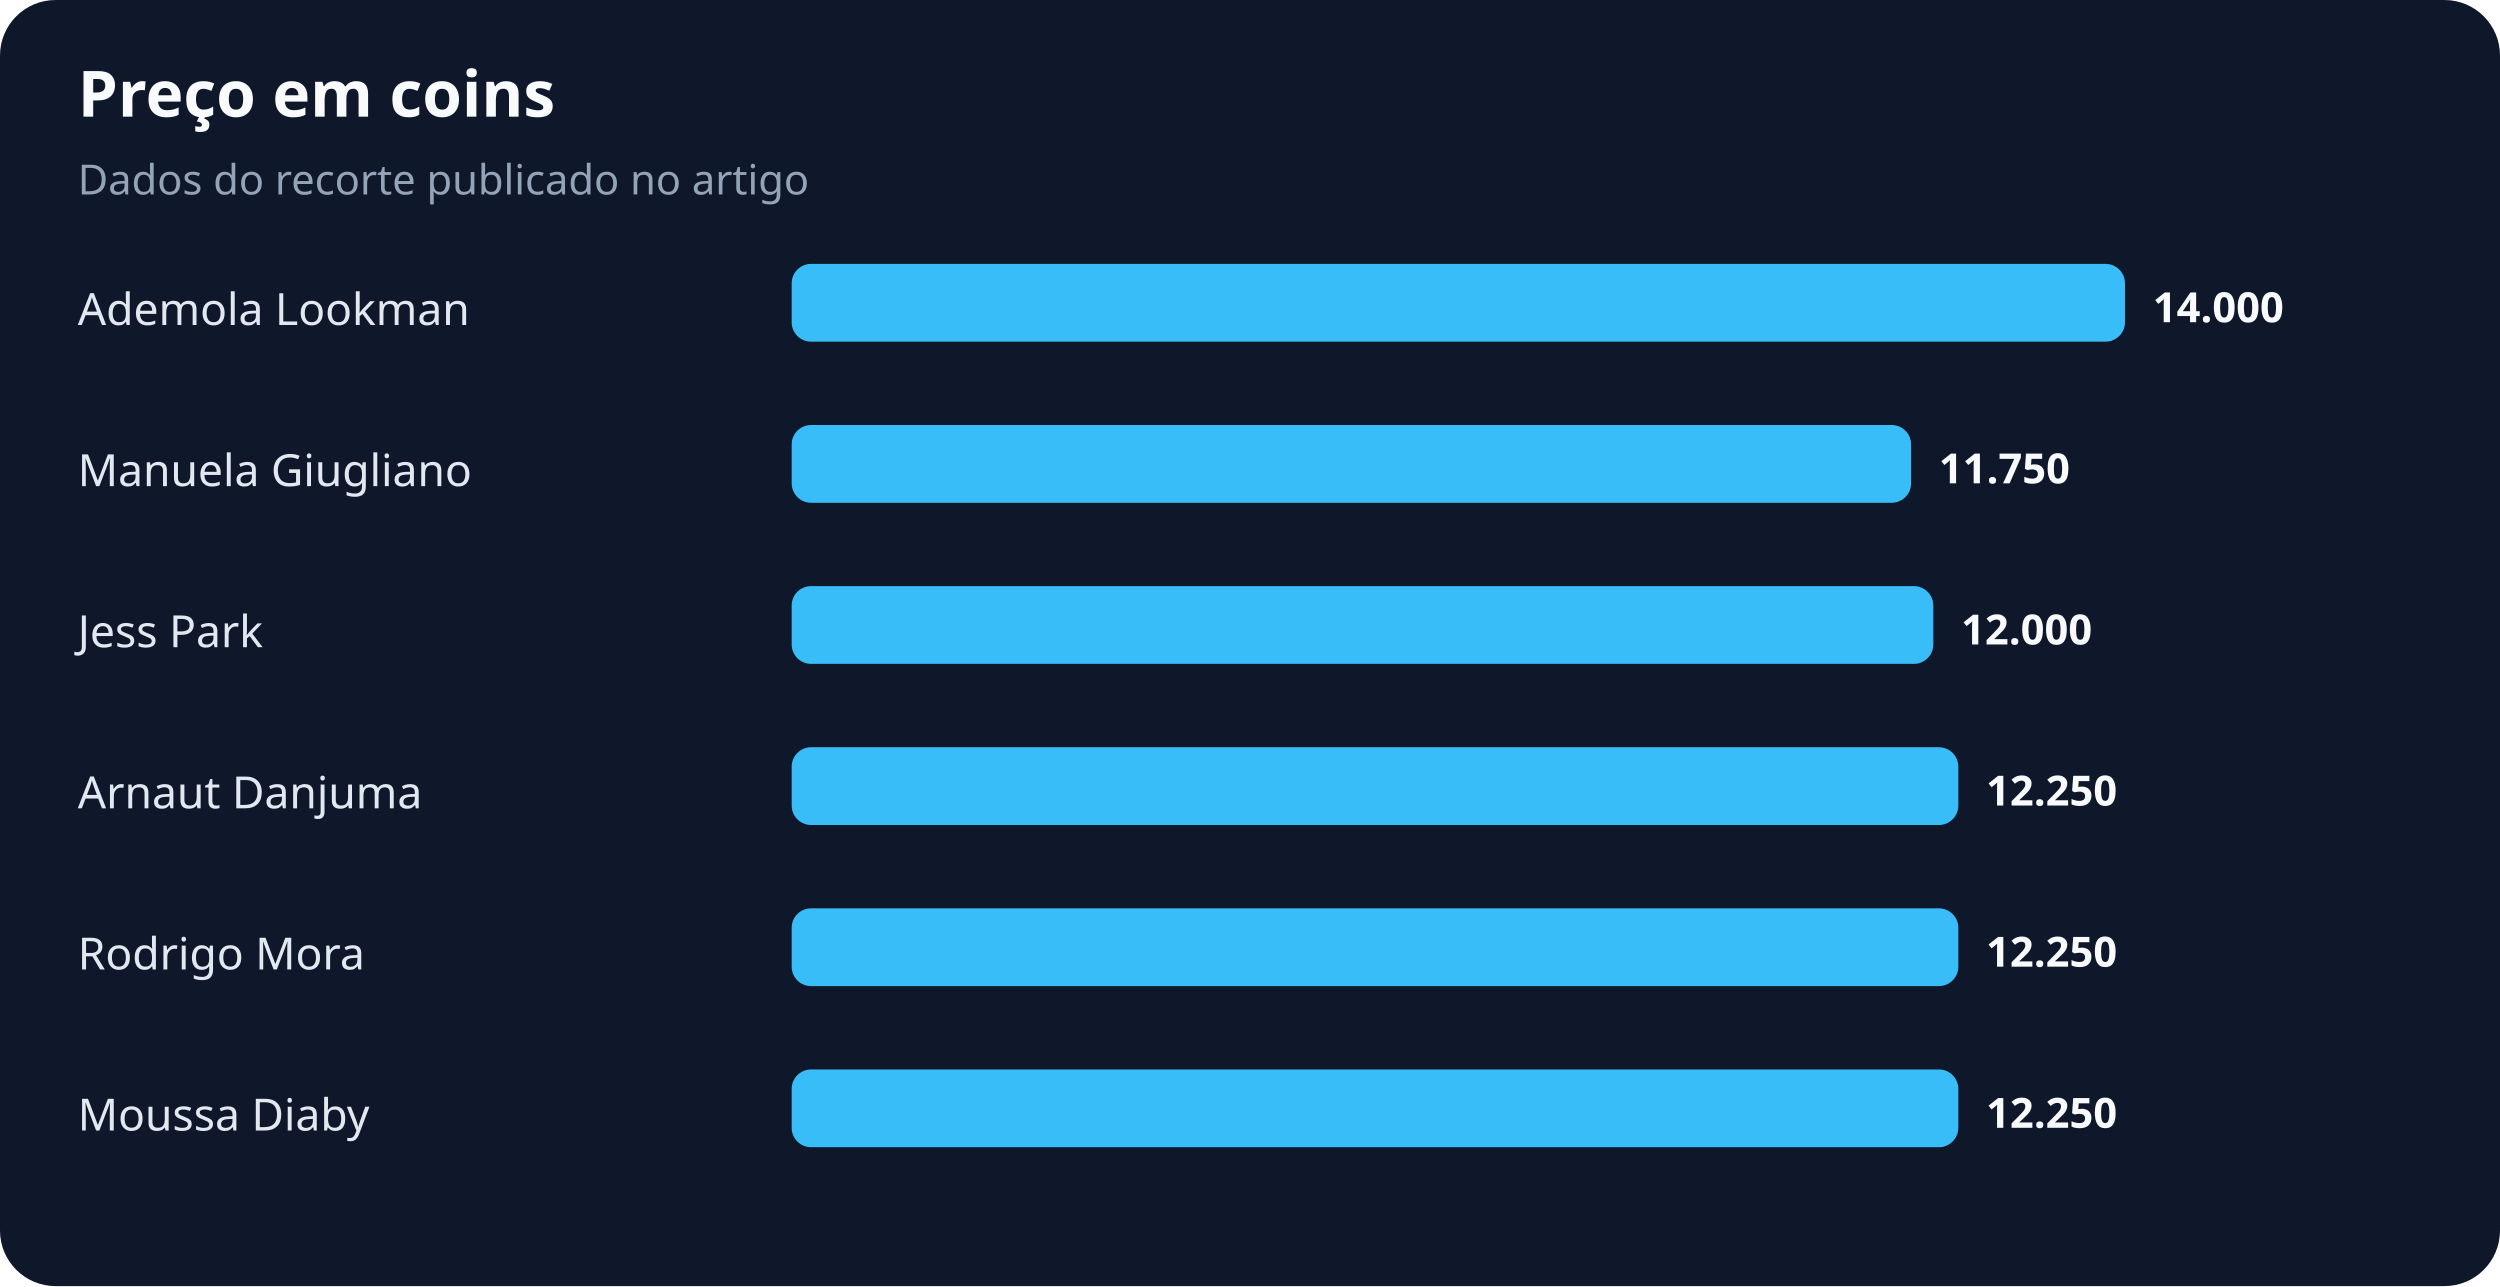
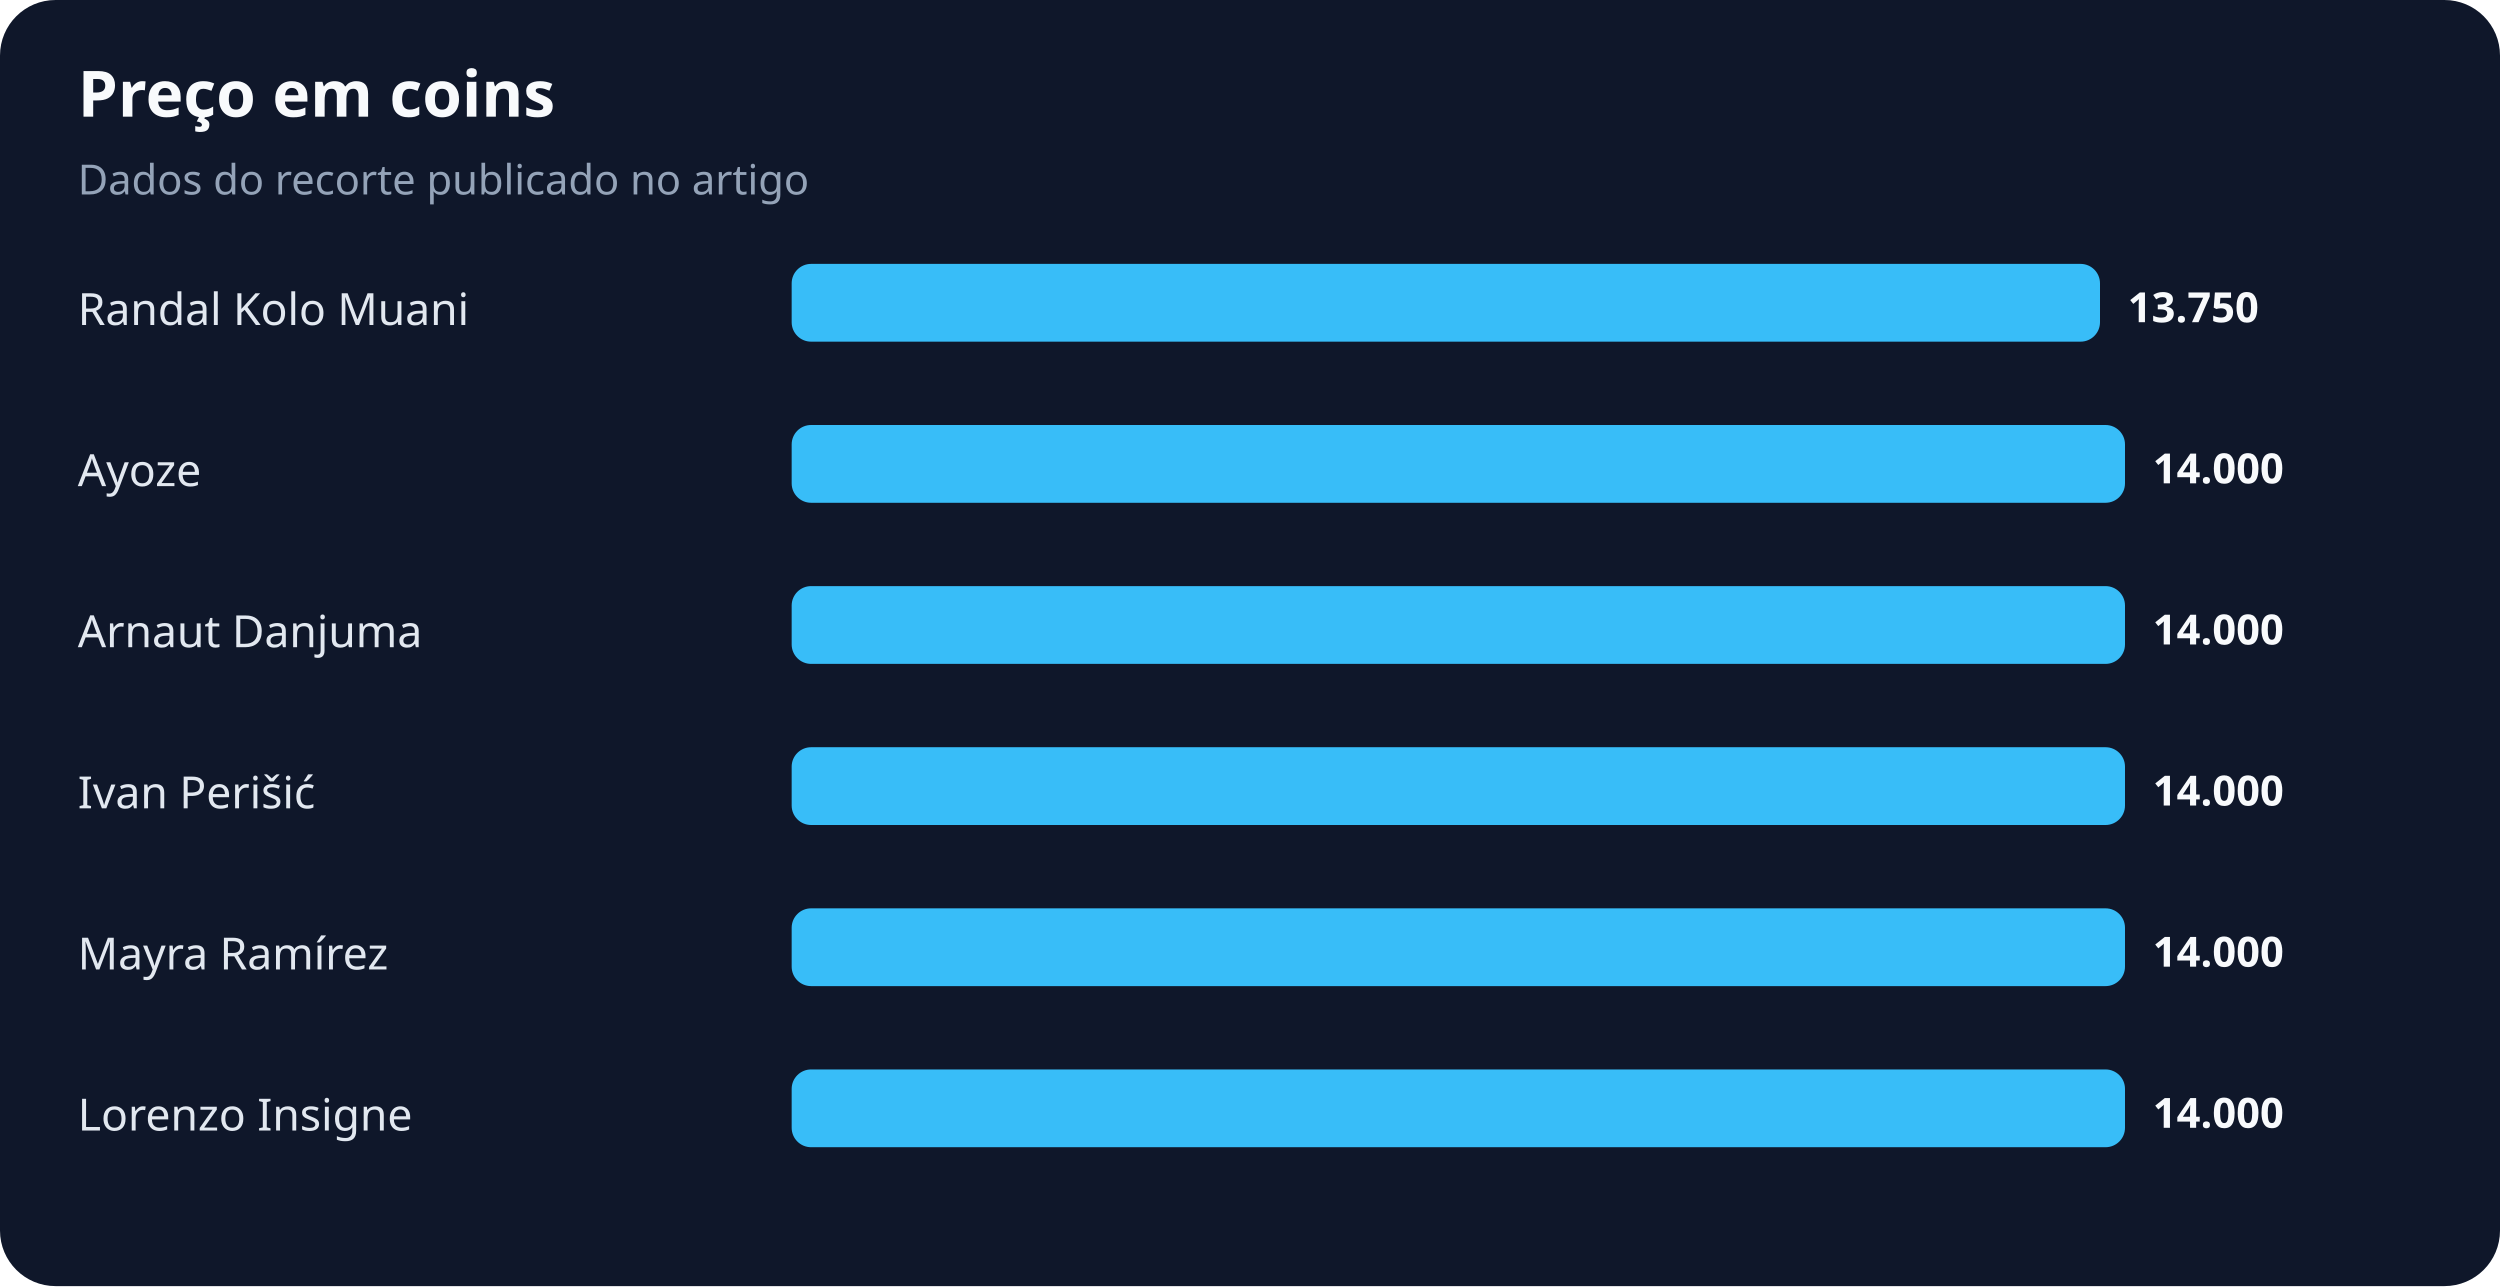
<svg xmlns="http://www.w3.org/2000/svg" width="900" height="463" viewBox="0 0 900 463" role="img" aria-labelledby="title desc">
  <rect width="100%" height="100%" rx="20" fill="#0f172a" />
  <text x="28" y="42" fill="#f8fafc" font-family="system-ui,sans-serif" font-size="23" font-weight="700">Preço em coins</text>
  <text x="28" y="70" fill="#94a3b8" font-family="system-ui,sans-serif" font-size="15">Dados do recorte publicado no artigo</text>
-   <text x="28" y="117" fill="#e2e8f0" font-family="system-ui,sans-serif" font-size="16">Ademola Lookman</text>
-   <rect x="285" y="95" width="480" height="28" rx="7" fill="#38bdf8" />
-   <text x="775" y="116" fill="#f8fafc" font-family="system-ui,sans-serif" font-size="15" font-weight="700">14.000</text>
-   <text x="28" y="175" fill="#e2e8f0" font-family="system-ui,sans-serif" font-size="16">Manuela Giugliano</text>
-   <rect x="285" y="153" width="403" height="28" rx="7" fill="#38bdf8" />
-   <text x="698" y="174" fill="#f8fafc" font-family="system-ui,sans-serif" font-size="15" font-weight="700">11.750</text>
-   <text x="28" y="233" fill="#e2e8f0" font-family="system-ui,sans-serif" font-size="16">Jess Park</text>
-   <rect x="285" y="211" width="411" height="28" rx="7" fill="#38bdf8" />
-   <text x="706" y="232" fill="#f8fafc" font-family="system-ui,sans-serif" font-size="15" font-weight="700">12.000</text>
-   <text x="28" y="291" fill="#e2e8f0" font-family="system-ui,sans-serif" font-size="16">Arnaut Danjuma</text>
-   <rect x="285" y="269" width="420" height="28" rx="7" fill="#38bdf8" />
-   <text x="715" y="290" fill="#f8fafc" font-family="system-ui,sans-serif" font-size="15" font-weight="700">12.250</text>
-   <text x="28" y="349" fill="#e2e8f0" font-family="system-ui,sans-serif" font-size="16">Rodrigo Mora</text>
-   <rect x="285" y="327" width="420" height="28" rx="7" fill="#38bdf8" />
-   <text x="715" y="348" fill="#f8fafc" font-family="system-ui,sans-serif" font-size="15" font-weight="700">12.250</text>
-   <text x="28" y="407" fill="#e2e8f0" font-family="system-ui,sans-serif" font-size="16">Moussa Diaby</text>
-   <rect x="285" y="385" width="420" height="28" rx="7" fill="#38bdf8" />
-   <text x="715" y="406" fill="#f8fafc" font-family="system-ui,sans-serif" font-size="15" font-weight="700">12.250</text>
+   <text x="28" y="117" fill="#e2e8f0" font-family="system-ui,sans-serif" font-size="16">Randal Kolo Muani</text>
+   <rect x="285" y="95" width="471" height="28" rx="7" fill="#38bdf8" />
+   <text x="766" y="116" fill="#f8fafc" font-family="system-ui,sans-serif" font-size="15" font-weight="700">13.750</text>
+   <text x="28" y="175" fill="#e2e8f0" font-family="system-ui,sans-serif" font-size="16">Ayoze</text>
+   <rect x="285" y="153" width="480" height="28" rx="7" fill="#38bdf8" />
+   <text x="775" y="174" fill="#f8fafc" font-family="system-ui,sans-serif" font-size="15" font-weight="700">14.000</text>
+   <text x="28" y="233" fill="#e2e8f0" font-family="system-ui,sans-serif" font-size="16">Arnaut Danjuma</text>
+   <rect x="285" y="211" width="480" height="28" rx="7" fill="#38bdf8" />
+   <text x="775" y="232" fill="#f8fafc" font-family="system-ui,sans-serif" font-size="15" font-weight="700">14.000</text>
+   <text x="28" y="291" fill="#e2e8f0" font-family="system-ui,sans-serif" font-size="16">Ivan Perišić</text>
+   <rect x="285" y="269" width="480" height="28" rx="7" fill="#38bdf8" />
+   <text x="775" y="290" fill="#f8fafc" font-family="system-ui,sans-serif" font-size="15" font-weight="700">14.000</text>
+   <text x="28" y="349" fill="#e2e8f0" font-family="system-ui,sans-serif" font-size="16">Mayra Ramírez</text>
+   <rect x="285" y="327" width="480" height="28" rx="7" fill="#38bdf8" />
+   <text x="775" y="348" fill="#f8fafc" font-family="system-ui,sans-serif" font-size="15" font-weight="700">14.000</text>
+   <text x="28" y="407" fill="#e2e8f0" font-family="system-ui,sans-serif" font-size="16">Lorenzo Insigne</text>
+   <rect x="285" y="385" width="480" height="28" rx="7" fill="#38bdf8" />
+   <text x="775" y="406" fill="#f8fafc" font-family="system-ui,sans-serif" font-size="15" font-weight="700">14.000</text>
</svg>
